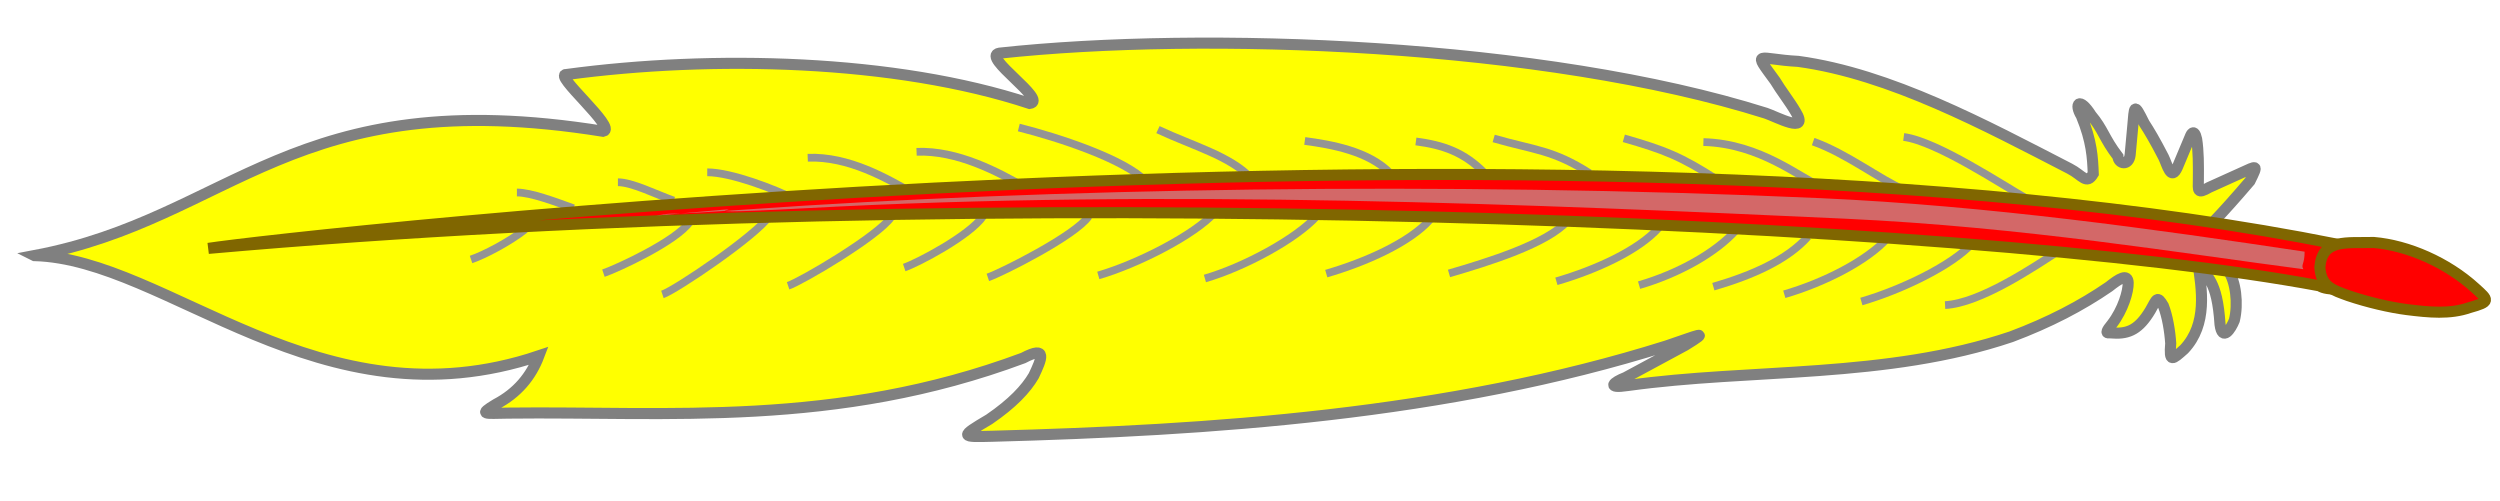
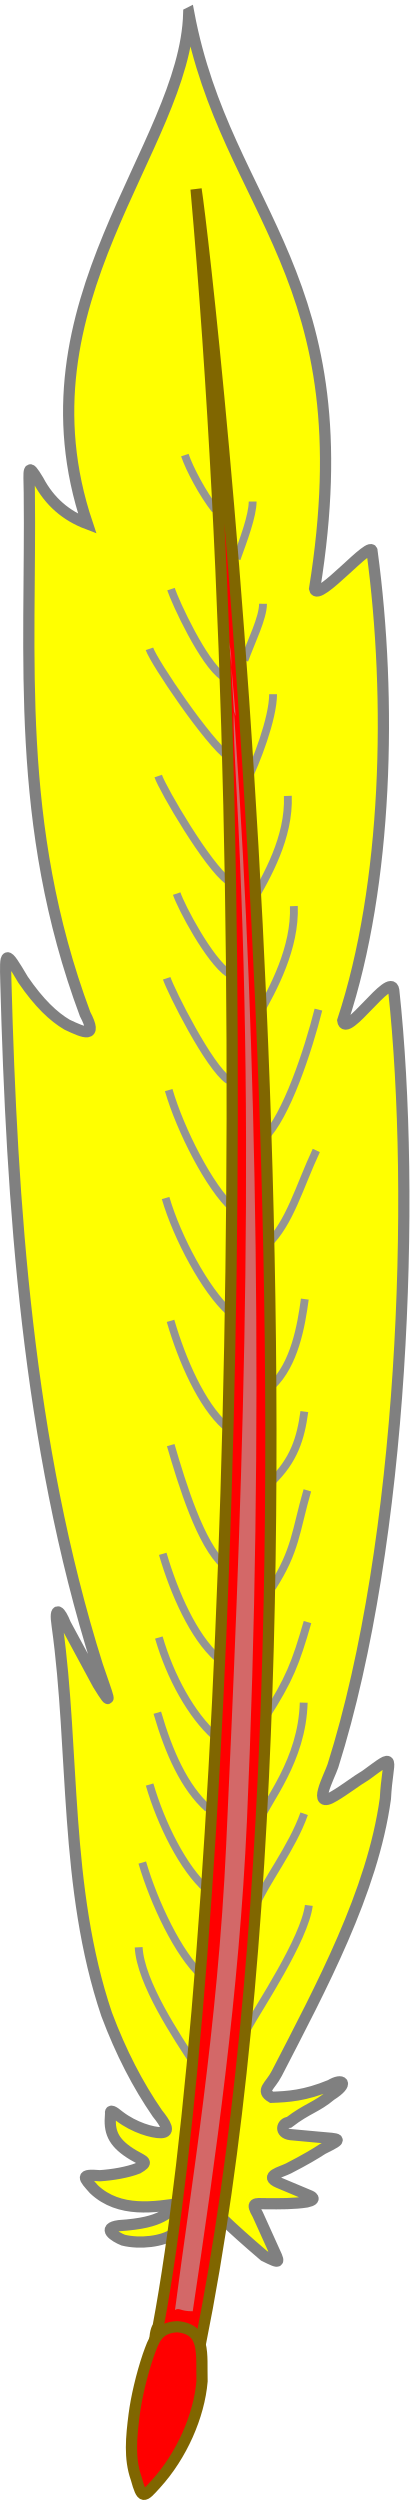
- <svg xmlns="http://www.w3.org/2000/svg" width="100%" height="100%" viewBox="0 0 300 60" version="1.1" xml:space="preserve" style="fill-rule:evenodd;clip-rule:evenodd;">
-   <g id="body" transform="matrix(0.622678,-0.782478,0.782478,0.622678,-268.701,-133.705)">
-     <path id="rect14549-7-5" d="M41.266,315.84C50.889,328.6 46.279,355.635 69.553,370.697C67.013,371.51 64.43,371.443 61.796,370.285C59.43,369.41 60.065,369.876 61.858,372.072C74.011,386.967 84.894,403.905 105.53,416.335C108.581,417.681 106.823,418.138 104.652,418.649C102.807,418.911 100.459,418.716 97.238,417.726C93.318,416.226 93.458,416.397 95.852,419.251C112.655,439.231 131.852,460.404 154.748,475.846C158.078,478.001 159.734,478.828 156.199,477.551L148.722,474.356C147.341,473.548 146.174,473.346 148.124,475.159C158.977,485.477 168.031,498.915 181.353,507.518C185.534,510.024 189.486,511.778 193.362,512.963C194.867,513.307 196.035,513.717 195.155,514.473C194.367,515.131 192.266,515.991 190.084,516.033C187.858,515.978 189.552,516.607 189.336,516.838C190.412,518.369 191.643,518.955 194.226,518.609C195.778,518.371 196.166,518.094 195.626,519.497C194.988,520.61 193.753,521.993 192.651,522.988C190.657,524.319 191.244,524.361 193.111,524.689C197.227,525.026 200.065,521.863 202.331,519.42C201.444,521.54 202.134,522.555 198.099,526.219C196.649,527.733 198.476,527.567 199.568,527.243C201.427,526.388 203.355,524.448 203.778,522.915L207.367,517.933C209.012,518.08 211.059,518.208 213.803,518.302C216.071,517.812 215.801,517.837 213.885,516.853L210.158,514.94C208.585,514.321 209.075,514.141 210.071,513.366C211.456,512.287 212.81,511.209 213.776,510.15C214.666,509.053 213.658,509.334 213.658,509.334L209.707,510.448C207.83,510.95 209.189,509.289 209.601,508.393C210.519,506.354 210.996,505.087 211.339,504.057C212.57,501.432 212.257,501.853 210.091,503.275L207.309,505.101C206.149,505.815 205.589,504.677 206.25,504.072C206.916,501.415 207.687,500.674 208.131,498.464C209.002,495.959 207.922,495.998 207.34,497.591C205.725,500.491 204.255,501.78 202.788,503.043C201.211,503.255 201.847,502.153 201.506,500.45C199.272,489.22 196.988,476.526 191.298,466.945C188.443,462.958 189,461.654 187.746,466.23C187.297,467.393 186.866,469.199 186.365,470.476C185.253,473.541 184.46,468.989 184.012,467.776C173.981,441.657 149.708,408.845 132.378,391.321C130.668,389.787 131.608,399.518 129.919,397.928C124.03,381.963 110.744,364.47 98.033,352.275C97.033,350.805 96.787,361.102 95.44,359.965C76.891,327.013 59.586,331.671 41.266,315.839L41.266,315.84Z" style="fill:rgb(255,255,0);fill-rule:nonzero;stroke:rgb(128,128,128);stroke-width:1.33px;" />
-     <path id="rect14038-1-7-48-24" d="M192.077,482.496C194.171,485.949 194.968,495.601 195.468,498.595" style="fill:none;stroke:rgb(148,148,148);stroke-width:0.93px;" />
-     <path id="rect14038-1-7-4-9-4-8-8-4-5-8-62" d="M145.29,449.996C149.314,452.841 155.413,457.003 159.119,457.213" style="fill:none;stroke:rgb(148,148,148);stroke-width:0.93px;" />
-     <path id="rect14038-1-7-4-9-4-8-8-4-5-7-2-9" d="M126.576,427.455C130.599,430.299 137.15,433.095 140.856,433.304" style="fill:none;stroke:rgb(148,148,148);stroke-width:0.93px;" />
-     <path id="rect14038-1-7-4-9-4-8-8-4-5-5-1-1-4-33" d="M137.045,411.922C138.155,416.555 139.947,420.609 139.456,424.29" style="fill:none;stroke:rgb(148,148,148);stroke-width:0.93px;" />
-     <path id="rect14038-1-7-4-9-4-8-8-4-5-7-7-6-1-4-5-6" d="M99.361,372.79C101.153,375.055 102.825,380.383 103.372,383.012" style="fill:none;stroke:rgb(148,148,148);stroke-width:0.93px;" />
-     <path id="rect14038-1-7-4-9-4-8-8-4-5-7-7-6-1-4-2-5-8" d="M91.752,365.146C92.802,366.472 93.426,369.488 94.192,371.759" style="fill:none;stroke:rgb(148,148,148);stroke-width:0.93px;" />
-     <path id="rect14038-1-7-4-9-4-8-8-4-5-7-7-6-1-4-2-3-1-2" d="M83.242,356.427C84.291,357.754 85.221,360.652 85.986,362.922" style="fill:none;stroke:rgb(148,148,148);stroke-width:0.93px;" />
-     <path id="rect14038-1-7-4-9-4-8-8-4-5-7-7-6-1-4-2-2-7-8" d="M73.525,357.126C74.945,358.044 78.056,359.411 80.388,359.956" style="fill:none;stroke:rgb(148,148,148);stroke-width:0.93px;" />
-     <path id="rect14038-1-7-4-9-4-8-8-4-5-7-7-6-1-4-2-2-2-1-6-1-9" d="M84.543,377.708C85.963,378.626 97.036,382.095 99.85,381.893" style="fill:none;stroke:rgb(148,148,148);stroke-width:0.93px;" />
-     <path id="rect14038-1-7-4-9-4-8-8-4-5-7-7-6-1-4-2-2-2-1-1-6" d="M82.133,370.58C83.554,371.498 90.596,375.056 93.41,374.854" style="fill:none;stroke:rgb(148,148,148);stroke-width:0.93px;" />
-     <path id="rect14038-1-7-4-9-4-8-8-4-5-7-7-6-1-4-2-2-2-1-6-8-52-19" d="M94.748,388.861C96.168,389.779 106.12,393.612 108.934,393.41" style="fill:none;stroke:rgb(148,148,148);stroke-width:0.93px;" />
-     <path id="rect14038-1-7-4-9-4-8-8-4-5-7-7-6-1-7-54" d="M108.236,381.135C111.451,384.87 112.223,390.114 112.786,393.785" style="fill:none;stroke:rgb(148,148,148);stroke-width:0.93px;" />
-     <path id="rect14038-1-7-4-9-4-8-8-4-5-7-7-6-1-4-2-2-2-1-6-8-5-7-6-3" d="M105.135,398.401C106.555,399.319 113.047,402.179 115.861,401.977" style="fill:none;stroke:rgb(148,148,148);stroke-width:0.93px;" />
-     <path id="rect14038-1-7-4-9-4-8-8-4-5-7-7-6-14-86" d="M116.927,390.912C120.142,394.647 121.131,400.087 121.693,403.758" style="fill:none;stroke:rgb(148,148,148);stroke-width:0.93px;" />
-     <path id="rect14038-1-7-4-9-4-8-8-4-5-7-7-6-1-4-2-2-2-1-6-8-5-2-0" d="M110.459,406.993C111.879,407.911 120.917,412.098 123.731,411.896" style="fill:none;stroke:rgb(148,148,148);stroke-width:0.93px;" />
-     <path id="rect14038-1-7-4-9-4-8-8-4-5-7-7-3-01" d="M118.897,417.216C122.921,420.06 129.904,423.249 133.61,423.458" style="fill:none;stroke:rgb(148,148,148);stroke-width:0.93px;" />
-     <path id="rect14038-1-7-4-9-4-8-8-4-5-5-2-7" d="M136.102,438.484C140.126,441.329 145.222,443.987 148.928,444.197" style="fill:none;stroke:rgb(148,148,148);stroke-width:0.93px;" />
-     <path id="rect14038-1-7-4-9-4-8-8-4-5-5-1-1-5-21-41" d="M146.951,426.556C148.594,429.304 150.796,433.335 150.305,437.016" style="fill:none;stroke:rgb(148,148,148);stroke-width:0.93px;" />
-     <path id="rect14038-1-7-4-9-4-8-8-4-5-5-1-6-4" d="M126.845,398.7C128.881,403.188 131.782,411.015 131.29,414.696" style="fill:none;stroke:rgb(148,148,148);stroke-width:0.93px;" />
-     <path id="rect14038-1-7-4-9-4-8-8-4-5-5-1-1-5-2-8-1" d="M155.21,437.025C156.853,439.773 157.846,442.311 157.354,445.991" style="fill:none;stroke:rgb(148,148,148);stroke-width:0.93px;" />
-     <path id="rect14038-1-7-4-9-4-8-2-1-5-1" d="M161.302,444.106C163.242,448.81 164.672,450.506 165.204,455.731" style="fill:none;stroke:rgb(148,148,148);stroke-width:0.93px;" />
-     <path id="rect14038-1-7-4-9-4-8-8-4-7-1" d="M152.576,460.668C156.6,463.513 161.588,466.072 165.294,466.282" style="fill:none;stroke:rgb(148,148,148);stroke-width:0.93px;" />
-     <path id="rect14038-1-7-4-9-4-8-2-6-8" d="M171.041,456.316C172.981,461.02 173.594,462.961 174.126,468.187" style="fill:none;stroke:rgb(148,148,148);stroke-width:0.93px;" />
-     <path id="rect14038-1-7-4-0-1-4" d="M176.635,464.068C180.787,469.597 180.467,475.826 181.304,478.76" style="fill:none;stroke:rgb(148,148,148);stroke-width:0.93px;" />
-     <path id="rect14038-1-7-4-8-40" d="M184.878,474.338C186.267,478.344 186.311,483.521 187.147,486.455" style="fill:none;stroke:rgb(148,148,148);stroke-width:0.93px;" />
-     <path id="rect14038-1-7-4-9-4-8-9-8" d="M163.799,475.807C167.823,478.652 171.857,480.74 175.563,480.95" style="fill:none;stroke:rgb(148,148,148);stroke-width:0.93px;" />
-     <path id="rect14038-1-7-4-9-4-8-8-2-9" d="M158.392,468.719C162.415,471.564 167.167,473.514 170.873,473.724" style="fill:none;stroke:rgb(148,148,148);stroke-width:0.93px;" />
-     <path id="rect14038-1-7-4-9-4-7-8" d="M168.386,483.038C172.41,485.883 177.702,488.325 181.409,488.534" style="fill:none;stroke:rgb(148,148,148);stroke-width:0.93px;" />
-     <path id="rect14038-1-9-4" d="M179.383,498.94C182.153,502.082 189.574,504.442 193.27,505.657" style="fill:none;stroke:rgb(148,148,148);stroke-width:0.93px;" />
-     <path id="rect14038-1-7-4-9-5-3" d="M173.465,490.814C177.488,493.659 183.636,496.681 187.342,496.89" style="fill:none;stroke:rgb(148,148,148);stroke-width:0.93px;" />
+ <svg xmlns="http://www.w3.org/2000/svg" id="svg39" style="clip-rule:evenodd;fill-rule:evenodd" xml:space="preserve" version="1.1" viewBox="0 0 48.541 296.345" height="296.345" width="48.541">
+   <defs id="defs43" />
+   <g transform="rotate(38.51197,481.6608,131.6584)" id="body">
+     <path style="fill:#ffff00;fill-rule:nonzero;stroke:#808080;stroke-width:1.33px" d="m 41.266,315.84 c 9.623,12.76 5.013,39.795 28.287,54.857 -2.54,0.813 -5.123,0.746 -7.757,-0.412 -2.366,-0.875 -1.731,-0.409 0.062,1.787 12.153,14.895 23.036,31.833 43.672,44.263 3.051,1.346 1.293,1.803 -0.878,2.314 -1.845,0.262 -4.193,0.067 -7.414,-0.923 -3.92,-1.5 -3.78,-1.329 -1.386,1.525 16.803,19.98 36,41.153 58.896,56.595 3.33,2.155 4.986,2.982 1.451,1.705 l -7.477,-3.195 c -1.381,-0.808 -2.548,-1.01 -0.598,0.803 10.853,10.318 19.907,23.756 33.229,32.359 4.181,2.506 8.133,4.26 12.009,5.445 1.505,0.344 2.673,0.754 1.793,1.51 -0.788,0.658 -2.889,1.518 -5.071,1.56 -2.226,-0.055 -0.532,0.574 -0.748,0.805 1.076,1.531 2.307,2.117 4.89,1.771 1.552,-0.238 1.94,-0.515 1.4,0.888 -0.638,1.113 -1.873,2.496 -2.975,3.491 -1.994,1.331 -1.407,1.373 0.46,1.701 4.116,0.337 6.954,-2.826 9.22,-5.269 -0.887,2.12 -0.197,3.135 -4.232,6.799 -1.45,1.514 0.377,1.348 1.469,1.024 1.859,-0.855 3.787,-2.795 4.21,-4.328 l 3.589,-4.982 c 1.645,0.147 3.692,0.275 6.436,0.369 2.268,-0.49 1.998,-0.465 0.082,-1.449 l -3.727,-1.913 c -1.573,-0.619 -1.083,-0.799 -0.087,-1.574 1.385,-1.079 2.739,-2.157 3.705,-3.216 0.89,-1.097 -0.118,-0.816 -0.118,-0.816 l -3.951,1.114 c -1.877,0.502 -0.518,-1.159 -0.106,-2.055 0.918,-2.039 1.395,-3.306 1.738,-4.336 1.231,-2.625 0.918,-2.204 -1.248,-0.782 l -2.782,1.826 c -1.16,0.714 -1.72,-0.424 -1.059,-1.029 0.666,-2.657 1.437,-3.398 1.881,-5.608 0.871,-2.505 -0.209,-2.466 -0.791,-0.873 -1.615,2.9 -3.085,4.189 -4.552,5.452 -1.577,0.212 -0.941,-0.89 -1.282,-2.593 -2.234,-11.23 -4.518,-23.924 -10.208,-33.505 -2.855,-3.987 -2.298,-5.291 -3.552,-0.715 -0.449,1.163 -0.88,2.969 -1.381,4.246 -1.112,3.065 -1.905,-1.487 -2.353,-2.7 -10.031,-26.119 -34.304,-58.931 -51.634,-76.455 -1.71,-1.534 -0.77,8.197 -2.459,6.607 -5.889,-15.965 -19.175,-33.458 -31.886,-45.653 -1,-1.47 -1.246,8.827 -2.593,7.69 C 76.891,327.013 59.586,331.671 41.266,315.839 Z" id="rect14549-7-5" />
+     <path style="fill:none;stroke:#949494;stroke-width:0.93px" d="m 192.077,482.496 c 2.094,3.453 2.891,13.105 3.391,16.099" id="rect14038-1-7-48-24" />
+     <path style="fill:none;stroke:#949494;stroke-width:0.93px" d="m 145.29,449.996 c 4.024,2.845 10.123,7.007 13.829,7.217" id="rect14038-1-7-4-9-4-8-8-4-5-8-62" />
+     <path style="fill:none;stroke:#949494;stroke-width:0.93px" d="m 126.576,427.455 c 4.023,2.844 10.574,5.64 14.28,5.849" id="rect14038-1-7-4-9-4-8-8-4-5-7-2-9" />
+     <path style="fill:none;stroke:#949494;stroke-width:0.93px" d="m 137.045,411.922 c 1.11,4.633 2.902,8.687 2.411,12.368" id="rect14038-1-7-4-9-4-8-8-4-5-5-1-1-4-33" />
+     <path style="fill:none;stroke:#949494;stroke-width:0.93px" d="m 99.361,372.79 c 1.792,2.265 3.464,7.593 4.011,10.222" id="rect14038-1-7-4-9-4-8-8-4-5-7-7-6-1-4-5-6" />
+     <path style="fill:none;stroke:#949494;stroke-width:0.93px" d="m 91.752,365.146 c 1.05,1.326 1.674,4.342 2.44,6.613" id="rect14038-1-7-4-9-4-8-8-4-5-7-7-6-1-4-2-5-8" />
+     <path style="fill:none;stroke:#949494;stroke-width:0.93px" d="m 83.242,356.427 c 1.049,1.327 1.979,4.225 2.744,6.495" id="rect14038-1-7-4-9-4-8-8-4-5-7-7-6-1-4-2-3-1-2" />
+     <path style="fill:none;stroke:#949494;stroke-width:0.93px" d="m 73.525,357.126 c 1.42,0.918 4.531,2.285 6.863,2.83" id="rect14038-1-7-4-9-4-8-8-4-5-7-7-6-1-4-2-2-7-8" />
+     <path style="fill:none;stroke:#949494;stroke-width:0.93px" d="m 84.543,377.708 c 1.42,0.918 12.493,4.387 15.307,4.185" id="rect14038-1-7-4-9-4-8-8-4-5-7-7-6-1-4-2-2-2-1-6-1-9" />
+     <path style="fill:none;stroke:#949494;stroke-width:0.93px" d="m 82.133,370.58 c 1.421,0.918 8.463,4.476 11.277,4.274" id="rect14038-1-7-4-9-4-8-8-4-5-7-7-6-1-4-2-2-2-1-1-6" />
+     <path style="fill:none;stroke:#949494;stroke-width:0.93px" d="m 94.748,388.861 c 1.42,0.918 11.372,4.751 14.186,4.549" id="rect14038-1-7-4-9-4-8-8-4-5-7-7-6-1-4-2-2-2-1-6-8-52-19" />
+     <path style="fill:none;stroke:#949494;stroke-width:0.93px" d="m 108.236,381.135 c 3.215,3.735 3.987,8.979 4.55,12.65" id="rect14038-1-7-4-9-4-8-8-4-5-7-7-6-1-7-54" />
+     <path style="fill:none;stroke:#949494;stroke-width:0.93px" d="m 105.135,398.401 c 1.42,0.918 7.912,3.778 10.726,3.576" id="rect14038-1-7-4-9-4-8-8-4-5-7-7-6-1-4-2-2-2-1-6-8-5-7-6-3" />
+     <path style="fill:none;stroke:#949494;stroke-width:0.93px" d="m 116.927,390.912 c 3.215,3.735 4.204,9.175 4.766,12.846" id="rect14038-1-7-4-9-4-8-8-4-5-7-7-6-14-86" />
+     <path style="fill:none;stroke:#949494;stroke-width:0.93px" d="m 110.459,406.993 c 1.42,0.918 10.458,5.105 13.272,4.903" id="rect14038-1-7-4-9-4-8-8-4-5-7-7-6-1-4-2-2-2-1-6-8-5-2-0" />
+     <path style="fill:none;stroke:#949494;stroke-width:0.93px" d="m 118.897,417.216 c 4.024,2.844 11.007,6.033 14.713,6.242" id="rect14038-1-7-4-9-4-8-8-4-5-7-7-3-01" />
+     <path style="fill:none;stroke:#949494;stroke-width:0.93px" d="m 136.102,438.484 c 4.024,2.845 9.12,5.503 12.826,5.713" id="rect14038-1-7-4-9-4-8-8-4-5-5-2-7" />
+     <path style="fill:none;stroke:#949494;stroke-width:0.93px" d="m 146.951,426.556 c 1.643,2.748 3.845,6.779 3.354,10.46" id="rect14038-1-7-4-9-4-8-8-4-5-5-1-1-5-21-41" />
+     <path style="fill:none;stroke:#949494;stroke-width:0.93px" d="m 126.845,398.7 c 2.036,4.488 4.937,12.315 4.445,15.996" id="rect14038-1-7-4-9-4-8-8-4-5-5-1-6-4" />
+     <path style="fill:none;stroke:#949494;stroke-width:0.93px" d="m 155.21,437.025 c 1.643,2.748 2.636,5.286 2.144,8.966" id="rect14038-1-7-4-9-4-8-8-4-5-5-1-1-5-2-8-1" />
+     <path style="fill:none;stroke:#949494;stroke-width:0.93px" d="m 161.302,444.106 c 1.94,4.704 3.37,6.4 3.902,11.625" id="rect14038-1-7-4-9-4-8-2-1-5-1" />
+     <path style="fill:none;stroke:#949494;stroke-width:0.93px" d="m 152.576,460.668 c 4.024,2.845 9.012,5.404 12.718,5.614" id="rect14038-1-7-4-9-4-8-8-4-7-1" />
+     <path style="fill:none;stroke:#949494;stroke-width:0.93px" d="m 171.041,456.316 c 1.94,4.704 2.553,6.645 3.085,11.871" id="rect14038-1-7-4-9-4-8-2-6-8" />
+     <path style="fill:none;stroke:#949494;stroke-width:0.93px" d="m 176.635,464.068 c 4.152,5.529 3.832,11.758 4.669,14.692" id="rect14038-1-7-4-0-1-4" />
+     <path style="fill:none;stroke:#949494;stroke-width:0.93px" d="m 184.878,474.338 c 1.389,4.006 1.433,9.183 2.269,12.117" id="rect14038-1-7-4-8-40" />
+     <path style="fill:none;stroke:#949494;stroke-width:0.93px" d="m 163.799,475.807 c 4.024,2.845 8.058,4.933 11.764,5.143" id="rect14038-1-7-4-9-4-8-9-8" />
+     <path style="fill:none;stroke:#949494;stroke-width:0.93px" d="m 158.392,468.719 c 4.023,2.845 8.775,4.795 12.481,5.005" id="rect14038-1-7-4-9-4-8-8-2-9" />
+     <path style="fill:none;stroke:#949494;stroke-width:0.93px" d="m 168.386,483.038 c 4.024,2.845 9.316,5.287 13.023,5.496" id="rect14038-1-7-4-9-4-7-8" />
+     <path style="fill:none;stroke:#949494;stroke-width:0.93px" d="m 179.383,498.94 c 2.77,3.142 10.191,5.502 13.887,6.717" id="rect14038-1-9-4" />
+     <path style="fill:none;stroke:#949494;stroke-width:0.93px" d="m 173.465,490.814 c 4.023,2.845 10.171,5.867 13.877,6.076" id="rect14038-1-7-4-9-5-3" />
    <g id="quilled">
-       <path id="rect14038-4-6" d="M209.17,532.661C209.326,534.816 216.008,540.511 214.405,531.227C171.566,447.789 61.61,337.776 54.938,331.63C119.546,399.504 189.297,495.127 209.17,532.661Z" style="fill:rgb(255,0,0);fill-rule:nonzero;stroke:rgb(128,102,0);stroke-width:1.33px;" />
-       <path id="rect14552-3-9" d="M210.962,531.289C209.179,532.876 209.79,534.28 210.405,536.118C211.238,538.426 212.401,540.869 213.456,542.616C214.852,544.909 216.234,547.054 218.343,548.377C220.486,549.93 220.456,549.632 220.593,547.461C220.9,542.885 219.57,537.933 217.3,534.522C215.187,532.007 213.826,529.387 210.962,531.289L210.962,531.289Z" style="fill:rgb(255,0,0);fill-rule:nonzero;stroke:rgb(128,102,0);stroke-width:1.33px;" />
+       <path style="fill:#ff0000;fill-rule:nonzero;stroke:#806600;stroke-width:1.33px" d="m 209.17,532.661 c 0.156,2.155 6.838,7.85 5.235,-1.434 C 171.566,447.789 61.61,337.776 54.938,331.63 119.546,399.504 189.297,495.127 209.17,532.661 Z" id="rect14038-4-6" />
+       <path style="fill:#ff0000;fill-rule:nonzero;stroke:#806600;stroke-width:1.33px" d="m 210.962,531.289 c -1.783,1.587 -1.172,2.991 -0.557,4.829 0.833,2.308 1.996,4.751 3.051,6.498 1.396,2.293 2.778,4.438 4.887,5.761 2.143,1.553 2.113,1.255 2.25,-0.916 0.307,-4.576 -1.023,-9.528 -3.293,-12.939 -2.113,-2.515 -3.474,-5.135 -6.338,-3.233 z" id="rect14552-3-9" />
    </g>
-     <path id="rect14038-1-7-4-9-4-8-8-4-5-7-7-6-1-4-2-2-2-12-3" d="M77.684,364.067C79.105,364.985 83.178,367.03 85.992,366.828" style="fill:none;" />
-     <path id="rect14038-6-3-9" d="M211.264,528.709C202.165,512.933 191.971,495.608 180.137,479.282C153.361,442.343 123.029,405.672 99.019,379.491C90.581,370.29 93.79,373.353 91.48,371.225C104.763,385.179 89.698,369.369 103.249,384.61C132.414,417.412 158.524,453.375 179.994,483.054C192.642,500.539 202.036,517.502 209.526,529.901C209.749,529.31 210.106,529.65 211.264,528.709Z" style="fill:rgb(179,179,179);fill-opacity:0.58;fill-rule:nonzero;" />
+     <path style="fill:none" d="m 77.684,364.067 c 1.421,0.918 5.494,2.963 8.308,2.761" id="rect14038-1-7-4-9-4-8-8-4-5-7-7-6-1-4-2-2-2-12-3" />
+     <path style="fill:#b3b3b3;fill-opacity:0.58;fill-rule:nonzero" d="m 211.264,528.709 c -9.099,-15.776 -19.293,-33.101 -31.127,-49.427 -26.776,-36.939 -57.108,-73.61 -81.118,-99.791 -8.438,-9.201 -5.229,-6.138 -7.539,-8.266 13.283,13.954 -1.782,-1.856 11.769,13.385 29.165,32.802 55.275,68.765 76.745,98.444 12.648,17.485 22.042,34.448 29.532,46.847 0.223,-0.591 0.58,-0.251 1.738,-1.192 z" id="rect14038-6-3-9" />
  </g>
</svg>
